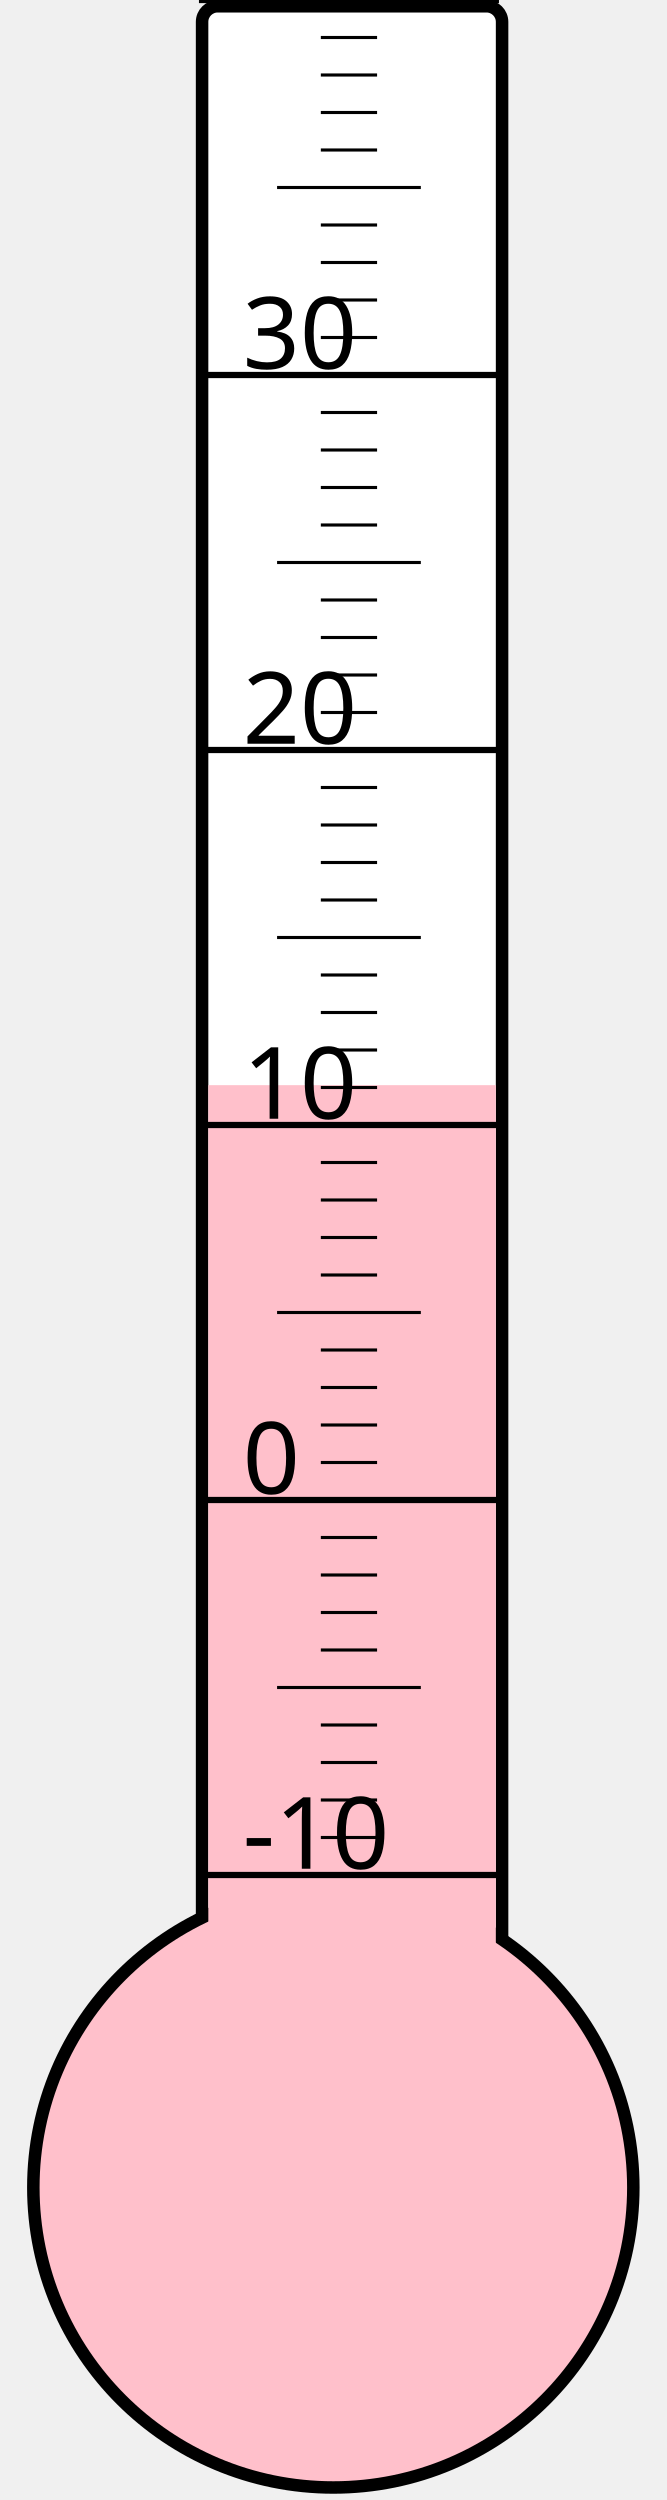
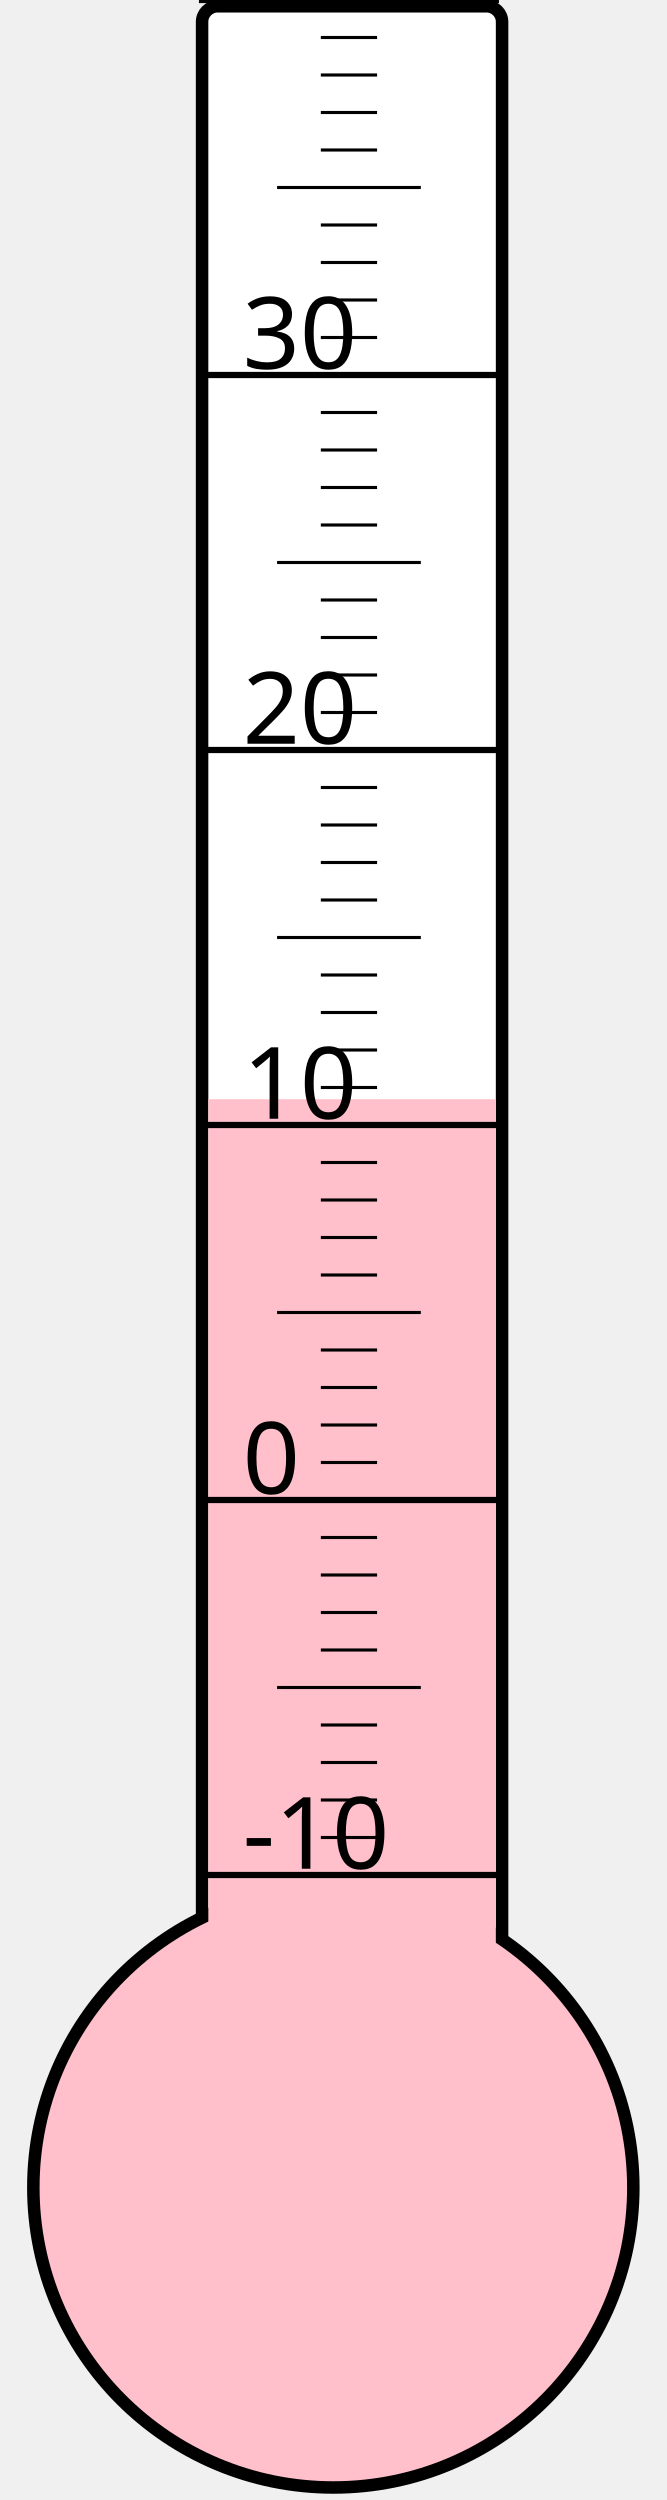
<svg xmlns="http://www.w3.org/2000/svg" width="40px" height="150px" viewBox="0 0 200 800">
  <rect width="200" height="800" x="0" y="0" style="fill: #ffffeb; fill-opacity: 0;" />
  <rect width="96" height="680" x="58" y="2" rx="5" ry="5" style="fill: white; fill-opacity: 1; stroke: black; stroke-width: 4;" />
  <circle cx="100" cy="700" r="96" style="fill: pink; stroke: black; stroke-width: 4;" />
-   <rect width="92" height="352.75" x="60" y="347.25" style="fill: pink; fill-opacity: 1; stroke-width: 0;" />
+   <rect width="92" height="348.25" x="60" y="351.75" style="fill: pink; fill-opacity: 1; stroke-width: 0;" />
  <text x="71" y="598" style="font-family: sans-serif; font-size: 24pt;">-10</text>
  <text x="71" y="478" style="font-family: sans-serif; font-size: 24pt;">0</text>
  <text x="71" y="358" style="font-family: sans-serif; font-size: 24pt;">10</text>
  <text x="71" y="238" style="font-family: sans-serif; font-size: 24pt;">20</text>
  <text x="71" y="118" style="font-family: sans-serif; font-size: 24pt;">30</text>
  <g style="stroke: black;">
    <line x1="57" y1="600" x2="153" y2="600" style="stroke-width: 2;" />
    <line x1="96" y1="588" x2="114" y2="588" style="stroke-width: 1;" />
    <line x1="96" y1="576" x2="114" y2="576" style="stroke-width: 1;" />
    <line x1="96" y1="564" x2="114" y2="564" style="stroke-width: 1;" />
    <line x1="96" y1="552" x2="114" y2="552" style="stroke-width: 1;" />
    <line x1="82" y1="540" x2="128" y2="540" style="stroke-width: 1;" />
    <line x1="96" y1="528" x2="114" y2="528" style="stroke-width: 1;" />
    <line x1="96" y1="516" x2="114" y2="516" style="stroke-width: 1;" />
    <line x1="96" y1="504" x2="114" y2="504" style="stroke-width: 1;" />
    <line x1="96" y1="492" x2="114" y2="492" style="stroke-width: 1;" />
    <line x1="57" y1="480" x2="153" y2="480" style="stroke-width: 2;" />
    <line x1="96" y1="468" x2="114" y2="468" style="stroke-width: 1;" />
    <line x1="96" y1="456" x2="114" y2="456" style="stroke-width: 1;" />
    <line x1="96" y1="444" x2="114" y2="444" style="stroke-width: 1;" />
    <line x1="96" y1="432" x2="114" y2="432" style="stroke-width: 1;" />
    <line x1="82" y1="420" x2="128" y2="420" style="stroke-width: 1;" />
    <line x1="96" y1="408" x2="114" y2="408" style="stroke-width: 1;" />
    <line x1="96" y1="396" x2="114" y2="396" style="stroke-width: 1;" />
    <line x1="96" y1="384" x2="114" y2="384" style="stroke-width: 1;" />
    <line x1="96" y1="372" x2="114" y2="372" style="stroke-width: 1;" />
    <line x1="57" y1="360" x2="153" y2="360" style="stroke-width: 2;" />
    <line x1="96" y1="348" x2="114" y2="348" style="stroke-width: 1;" />
    <line x1="96" y1="336" x2="114" y2="336" style="stroke-width: 1;" />
    <line x1="96" y1="324" x2="114" y2="324" style="stroke-width: 1;" />
    <line x1="96" y1="312" x2="114" y2="312" style="stroke-width: 1;" />
    <line x1="82" y1="300" x2="128" y2="300" style="stroke-width: 1;" />
    <line x1="96" y1="288" x2="114" y2="288" style="stroke-width: 1;" />
    <line x1="96" y1="276" x2="114" y2="276" style="stroke-width: 1;" />
    <line x1="96" y1="264" x2="114" y2="264" style="stroke-width: 1;" />
    <line x1="96" y1="252" x2="114" y2="252" style="stroke-width: 1;" />
    <line x1="57" y1="240" x2="153" y2="240" style="stroke-width: 2;" />
    <line x1="96" y1="228" x2="114" y2="228" style="stroke-width: 1;" />
    <line x1="96" y1="216" x2="114" y2="216" style="stroke-width: 1;" />
    <line x1="96" y1="204" x2="114" y2="204" style="stroke-width: 1;" />
    <line x1="96" y1="192" x2="114" y2="192" style="stroke-width: 1;" />
    <line x1="82" y1="180" x2="128" y2="180" style="stroke-width: 1;" />
    <line x1="96" y1="168" x2="114" y2="168" style="stroke-width: 1;" />
    <line x1="96" y1="156" x2="114" y2="156" style="stroke-width: 1;" />
    <line x1="96" y1="144" x2="114" y2="144" style="stroke-width: 1;" />
    <line x1="96" y1="132" x2="114" y2="132" style="stroke-width: 1;" />
    <line x1="57" y1="120" x2="153" y2="120" style="stroke-width: 2;" />
    <line x1="96" y1="108" x2="114" y2="108" style="stroke-width: 1;" />
    <line x1="96" y1="96" x2="114" y2="96" style="stroke-width: 1;" />
    <line x1="96" y1="84" x2="114" y2="84" style="stroke-width: 1;" />
    <line x1="96" y1="72" x2="114" y2="72" style="stroke-width: 1;" />
    <line x1="82" y1="60" x2="128" y2="60" style="stroke-width: 1;" />
    <line x1="96" y1="48" x2="114" y2="48" style="stroke-width: 1;" />
    <line x1="96" y1="36" x2="114" y2="36" style="stroke-width: 1;" />
    <line x1="96" y1="24" x2="114" y2="24" style="stroke-width: 1;" />
    <line x1="96" y1="12" x2="114" y2="12" style="stroke-width: 1;" />
    <line x1="57" y1="0" x2="153" y2="0" style="stroke-width: 2;" />
  </g>
</svg>
